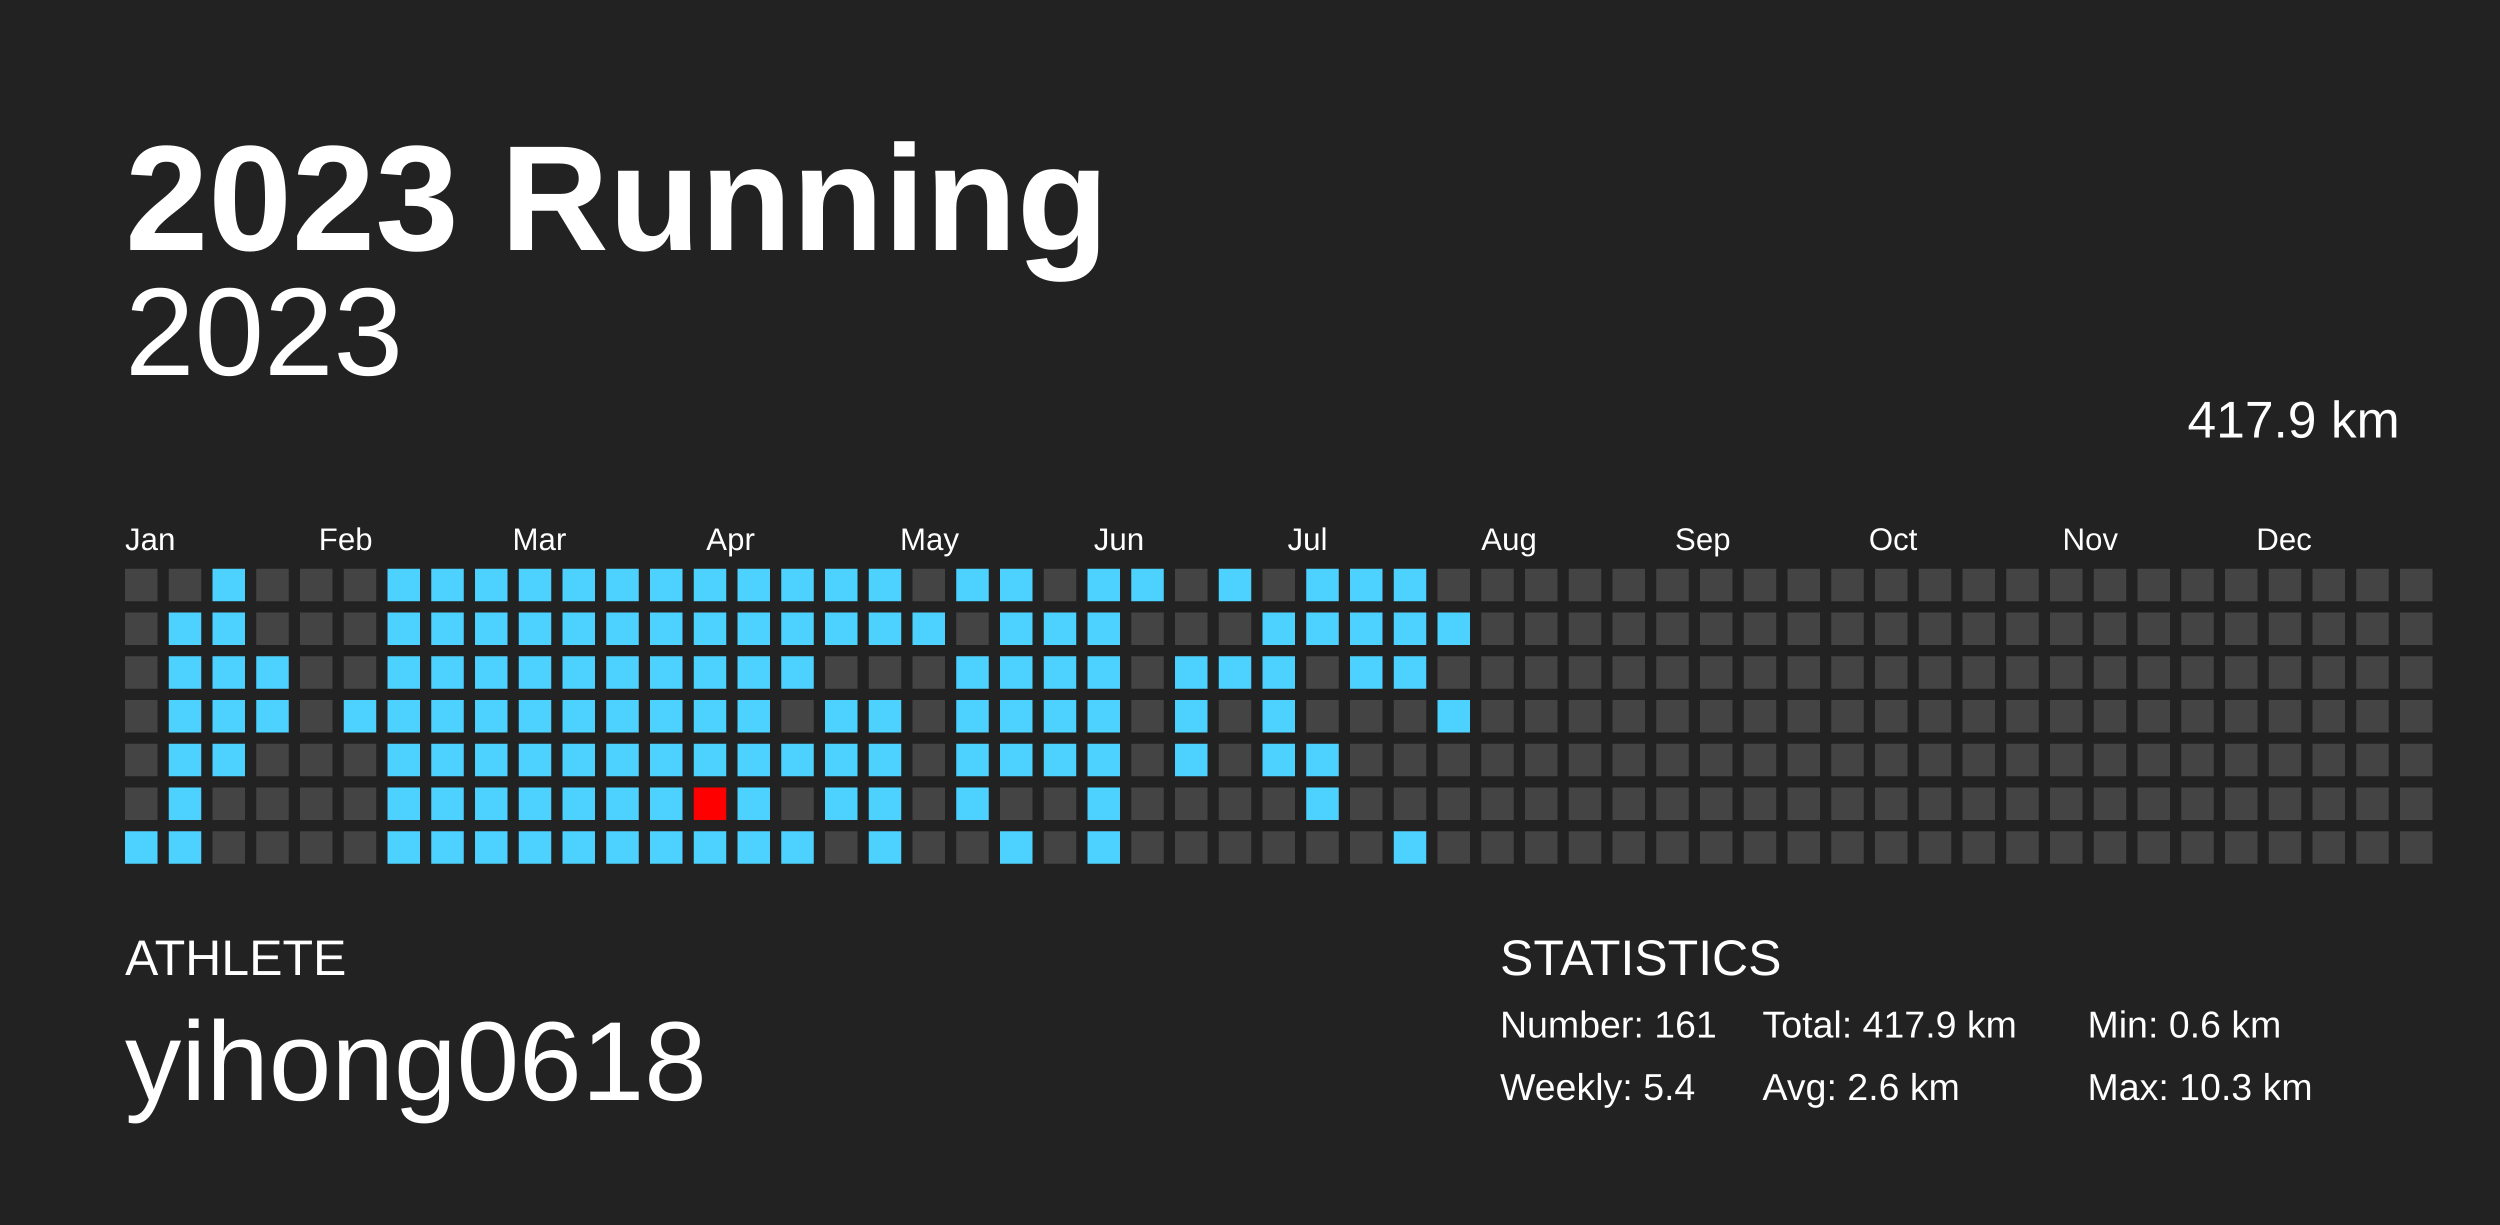
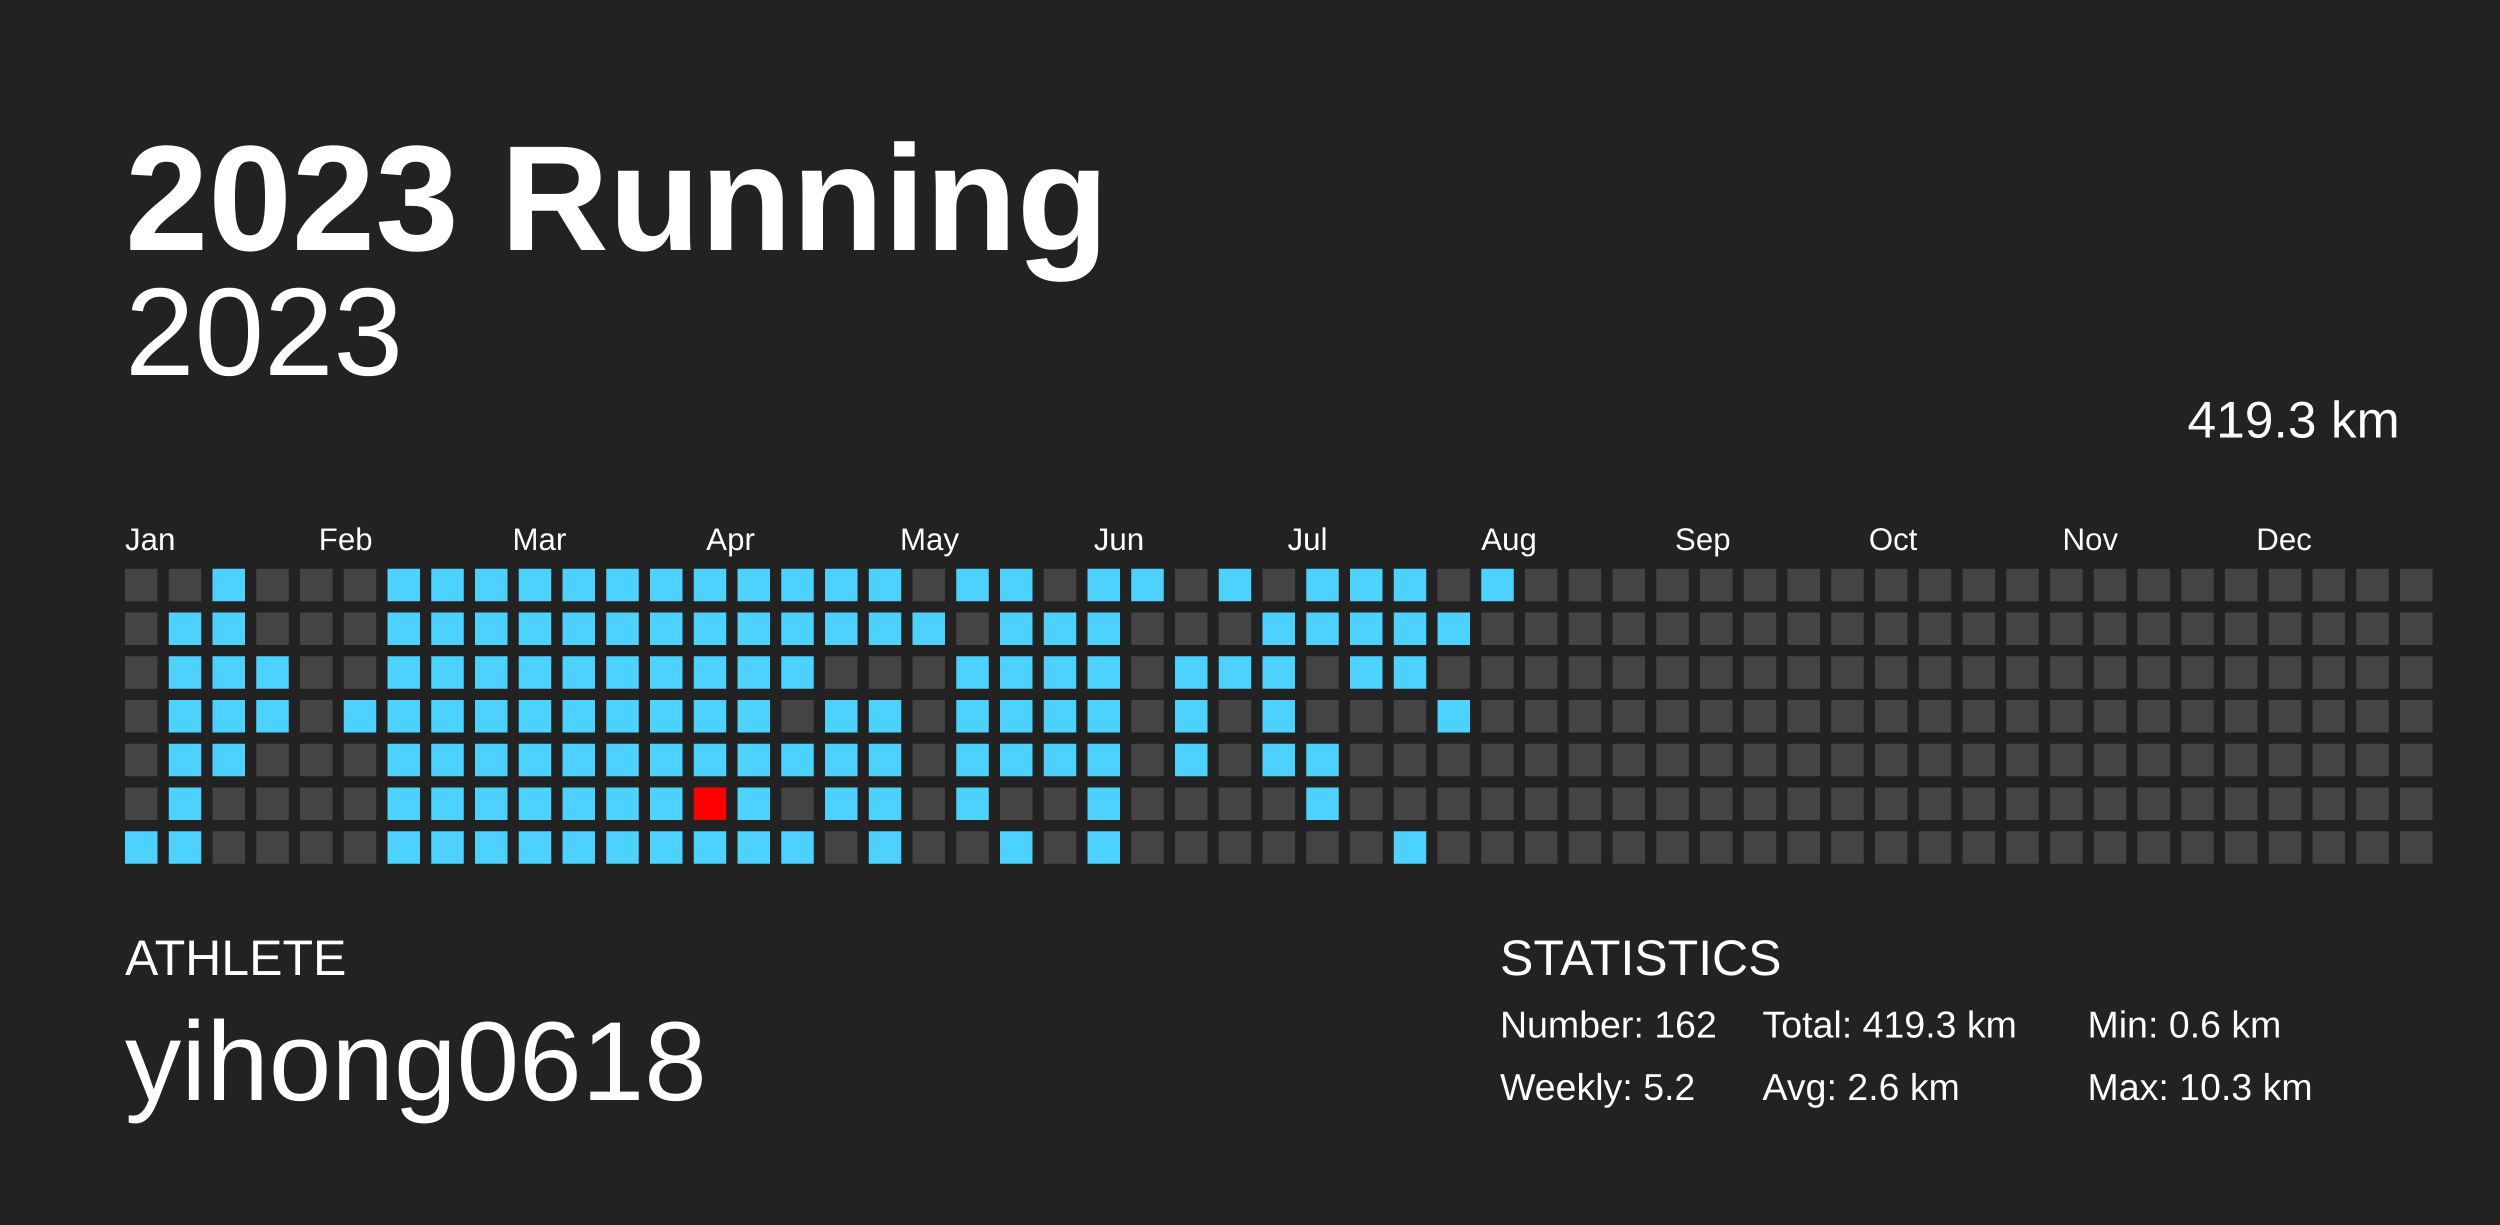
<svg xmlns="http://www.w3.org/2000/svg" baseProfile="full" height="98mm" version="1.1" viewBox="0,0,200,98" width="200mm">
  <defs />
  <rect fill="#222222" height="98" width="200" x="0" y="0" />
  <text fill="#FFFFFF" style="font-size:12px; font-family:Arial; font-weight:bold;" x="10" y="20">2023 Running</text>
  <text fill="#FFFFFF" style="font-size:4px; font-family:Arial" x="10" y="78">ATHLETE</text>
  <text fill="#FFFFFF" style="font-size:9px; font-family:Arial" x="10" y="88">yihong0618</text>
  <text fill="#FFFFFF" style="font-size:4px; font-family:Arial" x="120" y="78">STATISTICS</text>
-   <text fill="#FFFFFF" style="font-size:3px; font-family:Arial" x="120" y="83">Number: 161</text>
-   <text fill="#FFFFFF" style="font-size:3px; font-family:Arial" x="120" y="88">Weekly: 5.4</text>
-   <text fill="#FFFFFF" style="font-size:3px; font-family:Arial" x="141" y="83">Total: 417.9 km</text>
+   <text fill="#FFFFFF" style="font-size:3px; font-family:Arial" x="120" y="83">Number: 162</text>
+   <text fill="#FFFFFF" style="font-size:3px; font-family:Arial" x="120" y="88">Weekly: 5.2</text>
+   <text fill="#FFFFFF" style="font-size:3px; font-family:Arial" x="141" y="83">Total: 419.3 km</text>
  <text fill="#FFFFFF" style="font-size:3px; font-family:Arial" x="141" y="88">Avg: 2.6 km</text>
  <text fill="#FFFFFF" style="font-size:3px; font-family:Arial" x="167" y="83">Min: 0.6 km</text>
  <text fill="#FFFFFF" style="font-size:3px; font-family:Arial" x="167" y="88">Max: 10.3 km</text>
  <text alignment-baseline="hanging" fill="#FFFFFF" style="font-size:10.0px; font-family:Arial;" x="10" y="30">2023</text>
-   <text alignment-baseline="hanging" fill="#FFFFFF" style="font-size:4.125px; font-family:Arial;" x="175" y="35">417.9 km</text>
+   <text alignment-baseline="hanging" fill="#FFFFFF" style="font-size:4.125px; font-family:Arial;" x="175" y="35">419.3 km</text>
  <text fill="#FFFFFF" style="font-size:2.5px; font-family:Arial" x="10.0" y="44">Jan</text>
  <text fill="#FFFFFF" style="font-size:2.5px; font-family:Arial" x="25.5" y="44">Feb</text>
  <text fill="#FFFFFF" style="font-size:2.5px; font-family:Arial" x="41.0" y="44">Mar</text>
  <text fill="#FFFFFF" style="font-size:2.5px; font-family:Arial" x="56.5" y="44">Apr</text>
  <text fill="#FFFFFF" style="font-size:2.5px; font-family:Arial" x="72.0" y="44">May</text>
  <text fill="#FFFFFF" style="font-size:2.5px; font-family:Arial" x="87.5" y="44">Jun</text>
  <text fill="#FFFFFF" style="font-size:2.5px; font-family:Arial" x="103.0" y="44">Jul</text>
  <text fill="#FFFFFF" style="font-size:2.5px; font-family:Arial" x="118.5" y="44">Aug</text>
  <text fill="#FFFFFF" style="font-size:2.5px; font-family:Arial" x="134.0" y="44">Sep</text>
  <text fill="#FFFFFF" style="font-size:2.5px; font-family:Arial" x="149.5" y="44">Oct</text>
  <text fill="#FFFFFF" style="font-size:2.5px; font-family:Arial" x="165.0" y="44">Nov</text>
  <text fill="#FFFFFF" style="font-size:2.5px; font-family:Arial" x="180.5" y="44">Dec</text>
  <rect fill="#444444" height="2.6" width="2.6" x="10.0" y="45.5" />
  <rect fill="#444444" height="2.6" width="2.6" x="10.0" y="49.0" />
  <rect fill="#444444" height="2.6" width="2.6" x="10.0" y="52.5" />
  <rect fill="#444444" height="2.6" width="2.6" x="10.0" y="56.0" />
  <rect fill="#444444" height="2.6" width="2.6" x="10.0" y="59.5" />
  <rect fill="#444444" height="2.6" width="2.6" x="10.0" y="63.0" />
  <rect fill="#4dd2ff" height="2.6" width="2.6" x="10.0" y="66.5" />
  <rect fill="#444444" height="2.6" width="2.6" x="13.5" y="45.5" />
  <rect fill="#4dd2ff" height="2.6" width="2.6" x="13.5" y="49.0" />
  <rect fill="#4dd2ff" height="2.6" width="2.6" x="13.5" y="52.5" />
  <rect fill="#4dd2ff" height="2.6" width="2.6" x="13.5" y="56.0" />
  <rect fill="#4dd2ff" height="2.6" width="2.6" x="13.5" y="59.5" />
  <rect fill="#4dd2ff" height="2.6" width="2.6" x="13.5" y="63.0" />
  <rect fill="#4dd2ff" height="2.6" width="2.6" x="13.5" y="66.5" />
  <rect fill="#4dd2ff" height="2.6" width="2.6" x="17.0" y="45.5" />
  <rect fill="#4dd2ff" height="2.6" width="2.6" x="17.0" y="49.0" />
  <rect fill="#4dd2ff" height="2.6" width="2.6" x="17.0" y="52.5" />
  <rect fill="#4dd2ff" height="2.6" width="2.6" x="17.0" y="56.0" />
  <rect fill="#4dd2ff" height="2.6" width="2.6" x="17.0" y="59.5" />
  <rect fill="#444444" height="2.6" width="2.6" x="17.0" y="63.0" />
  <rect fill="#444444" height="2.6" width="2.6" x="17.0" y="66.5" />
  <rect fill="#444444" height="2.6" width="2.6" x="20.5" y="45.5" />
  <rect fill="#444444" height="2.6" width="2.6" x="20.5" y="49.0" />
  <rect fill="#4dd2ff" height="2.6" width="2.6" x="20.5" y="52.5" />
  <rect fill="#4dd2ff" height="2.6" width="2.6" x="20.5" y="56.0" />
  <rect fill="#444444" height="2.6" width="2.6" x="20.5" y="59.5" />
  <rect fill="#444444" height="2.6" width="2.6" x="20.5" y="63.0" />
  <rect fill="#444444" height="2.6" width="2.6" x="20.5" y="66.5" />
  <rect fill="#444444" height="2.6" width="2.6" x="24.0" y="45.5" />
  <rect fill="#444444" height="2.6" width="2.6" x="24.0" y="49.0" />
  <rect fill="#444444" height="2.6" width="2.6" x="24.0" y="52.5" />
  <rect fill="#444444" height="2.6" width="2.6" x="24.0" y="56.0" />
  <rect fill="#444444" height="2.6" width="2.6" x="24.0" y="59.5" />
  <rect fill="#444444" height="2.6" width="2.6" x="24.0" y="63.0" />
  <rect fill="#444444" height="2.6" width="2.6" x="24.0" y="66.5" />
  <rect fill="#444444" height="2.6" width="2.6" x="27.5" y="45.5" />
  <rect fill="#444444" height="2.6" width="2.6" x="27.5" y="49.0" />
  <rect fill="#444444" height="2.6" width="2.6" x="27.5" y="52.5" />
  <rect fill="#4dd2ff" height="2.6" width="2.6" x="27.5" y="56.0" />
  <rect fill="#444444" height="2.6" width="2.6" x="27.5" y="59.5" />
  <rect fill="#444444" height="2.6" width="2.6" x="27.5" y="63.0" />
  <rect fill="#444444" height="2.6" width="2.6" x="27.5" y="66.5" />
  <rect fill="#4dd2ff" height="2.6" width="2.6" x="31.0" y="45.5" />
  <rect fill="#4dd2ff" height="2.6" width="2.6" x="31.0" y="49.0" />
  <rect fill="#4dd2ff" height="2.6" width="2.6" x="31.0" y="52.5" />
  <rect fill="#4dd2ff" height="2.6" width="2.6" x="31.0" y="56.0" />
  <rect fill="#4dd2ff" height="2.6" width="2.6" x="31.0" y="59.5" />
  <rect fill="#4dd2ff" height="2.6" width="2.6" x="31.0" y="63.0" />
  <rect fill="#4dd2ff" height="2.6" width="2.6" x="31.0" y="66.5" />
  <rect fill="#4dd2ff" height="2.6" width="2.6" x="34.5" y="45.5" />
  <rect fill="#4dd2ff" height="2.6" width="2.6" x="34.5" y="49.0" />
  <rect fill="#4dd2ff" height="2.6" width="2.6" x="34.5" y="52.5" />
  <rect fill="#4dd2ff" height="2.6" width="2.6" x="34.5" y="56.0" />
  <rect fill="#4dd2ff" height="2.6" width="2.6" x="34.5" y="59.5" />
  <rect fill="#4dd2ff" height="2.6" width="2.6" x="34.5" y="63.0" />
  <rect fill="#4dd2ff" height="2.6" width="2.6" x="34.5" y="66.5" />
  <rect fill="#4dd2ff" height="2.6" width="2.6" x="38.0" y="45.5" />
  <rect fill="#4dd2ff" height="2.6" width="2.6" x="38.0" y="49.0" />
  <rect fill="#4dd2ff" height="2.6" width="2.6" x="38.0" y="52.5" />
  <rect fill="#4dd2ff" height="2.6" width="2.6" x="38.0" y="56.0" />
  <rect fill="#4dd2ff" height="2.6" width="2.6" x="38.0" y="59.5" />
  <rect fill="#4dd2ff" height="2.6" width="2.6" x="38.0" y="63.0" />
  <rect fill="#4dd2ff" height="2.6" width="2.6" x="38.0" y="66.5" />
  <rect fill="#4dd2ff" height="2.6" width="2.6" x="41.5" y="45.5" />
  <rect fill="#4dd2ff" height="2.6" width="2.6" x="41.5" y="49.0" />
  <rect fill="#4dd2ff" height="2.6" width="2.6" x="41.5" y="52.5" />
  <rect fill="#4dd2ff" height="2.6" width="2.6" x="41.5" y="56.0" />
  <rect fill="#4dd2ff" height="2.6" width="2.6" x="41.5" y="59.5" />
  <rect fill="#4dd2ff" height="2.6" width="2.6" x="41.5" y="63.0" />
  <rect fill="#4dd2ff" height="2.6" width="2.6" x="41.5" y="66.5" />
  <rect fill="#4dd2ff" height="2.6" width="2.6" x="45.0" y="45.5" />
  <rect fill="#4dd2ff" height="2.6" width="2.6" x="45.0" y="49.0" />
  <rect fill="#4dd2ff" height="2.6" width="2.6" x="45.0" y="52.5" />
  <rect fill="#4dd2ff" height="2.6" width="2.6" x="45.0" y="56.0" />
  <rect fill="#4dd2ff" height="2.6" width="2.6" x="45.0" y="59.5" />
  <rect fill="#4dd2ff" height="2.6" width="2.6" x="45.0" y="63.0" />
  <rect fill="#4dd2ff" height="2.6" width="2.6" x="45.0" y="66.5" />
  <rect fill="#4dd2ff" height="2.6" width="2.6" x="48.5" y="45.5" />
  <rect fill="#4dd2ff" height="2.6" width="2.6" x="48.5" y="49.0" />
  <rect fill="#4dd2ff" height="2.6" width="2.6" x="48.5" y="52.5" />
  <rect fill="#4dd2ff" height="2.6" width="2.6" x="48.5" y="56.0" />
  <rect fill="#4dd2ff" height="2.6" width="2.6" x="48.5" y="59.5" />
  <rect fill="#4dd2ff" height="2.6" width="2.6" x="48.5" y="63.0" />
  <rect fill="#4dd2ff" height="2.6" width="2.6" x="48.5" y="66.5" />
  <rect fill="#4dd2ff" height="2.6" width="2.6" x="52.0" y="45.5" />
  <rect fill="#4dd2ff" height="2.6" width="2.6" x="52.0" y="49.0" />
  <rect fill="#4dd2ff" height="2.6" width="2.6" x="52.0" y="52.5" />
  <rect fill="#4dd2ff" height="2.6" width="2.6" x="52.0" y="56.0" />
  <rect fill="#4dd2ff" height="2.6" width="2.6" x="52.0" y="59.5" />
  <rect fill="#4dd2ff" height="2.6" width="2.6" x="52.0" y="63.0" />
  <rect fill="#4dd2ff" height="2.6" width="2.6" x="52.0" y="66.5" />
  <rect fill="#4dd2ff" height="2.6" width="2.6" x="55.5" y="45.5" />
  <rect fill="#4dd2ff" height="2.6" width="2.6" x="55.5" y="49.0" />
  <rect fill="#4dd2ff" height="2.6" width="2.6" x="55.5" y="52.5" />
  <rect fill="#4dd2ff" height="2.6" width="2.6" x="55.5" y="56.0" />
  <rect fill="#4dd2ff" height="2.6" width="2.6" x="55.5" y="59.5" />
  <rect fill="#ff0000" height="2.6" width="2.6" x="55.5" y="63.0" />
  <rect fill="#4dd2ff" height="2.6" width="2.6" x="55.5" y="66.5" />
  <rect fill="#4dd2ff" height="2.6" width="2.6" x="59.0" y="45.5" />
  <rect fill="#4dd2ff" height="2.6" width="2.6" x="59.0" y="49.0" />
  <rect fill="#4dd2ff" height="2.6" width="2.6" x="59.0" y="52.5" />
  <rect fill="#4dd2ff" height="2.6" width="2.6" x="59.0" y="56.0" />
  <rect fill="#4dd2ff" height="2.6" width="2.6" x="59.0" y="59.5" />
  <rect fill="#4dd2ff" height="2.6" width="2.6" x="59.0" y="63.0" />
  <rect fill="#4dd2ff" height="2.6" width="2.6" x="59.0" y="66.5" />
  <rect fill="#4dd2ff" height="2.6" width="2.6" x="62.5" y="45.5" />
  <rect fill="#4dd2ff" height="2.6" width="2.6" x="62.5" y="49.0" />
  <rect fill="#4dd2ff" height="2.6" width="2.6" x="62.5" y="52.5" />
  <rect fill="#444444" height="2.6" width="2.6" x="62.5" y="56.0" />
  <rect fill="#4dd2ff" height="2.6" width="2.6" x="62.5" y="59.5" />
  <rect fill="#444444" height="2.6" width="2.6" x="62.5" y="63.0" />
  <rect fill="#4dd2ff" height="2.6" width="2.6" x="62.5" y="66.5" />
  <rect fill="#4dd2ff" height="2.6" width="2.6" x="66.0" y="45.5" />
  <rect fill="#4dd2ff" height="2.6" width="2.6" x="66.0" y="49.0" />
  <rect fill="#444444" height="2.6" width="2.6" x="66.0" y="52.5" />
  <rect fill="#4dd2ff" height="2.6" width="2.6" x="66.0" y="56.0" />
  <rect fill="#4dd2ff" height="2.6" width="2.6" x="66.0" y="59.5" />
  <rect fill="#4dd2ff" height="2.6" width="2.6" x="66.0" y="63.0" />
  <rect fill="#444444" height="2.6" width="2.6" x="66.0" y="66.5" />
  <rect fill="#4dd2ff" height="2.6" width="2.6" x="69.5" y="45.5" />
  <rect fill="#4dd2ff" height="2.6" width="2.6" x="69.5" y="49.0" />
  <rect fill="#444444" height="2.6" width="2.6" x="69.5" y="52.5" />
  <rect fill="#4dd2ff" height="2.6" width="2.6" x="69.5" y="56.0" />
  <rect fill="#4dd2ff" height="2.6" width="2.6" x="69.5" y="59.5" />
  <rect fill="#4dd2ff" height="2.6" width="2.6" x="69.5" y="63.0" />
  <rect fill="#4dd2ff" height="2.6" width="2.6" x="69.5" y="66.5" />
  <rect fill="#444444" height="2.6" width="2.6" x="73.0" y="45.5" />
  <rect fill="#4dd2ff" height="2.6" width="2.6" x="73.0" y="49.0" />
  <rect fill="#444444" height="2.6" width="2.6" x="73.0" y="52.5" />
  <rect fill="#444444" height="2.6" width="2.6" x="73.0" y="56.0" />
  <rect fill="#444444" height="2.6" width="2.6" x="73.0" y="59.5" />
  <rect fill="#444444" height="2.6" width="2.6" x="73.0" y="63.0" />
  <rect fill="#444444" height="2.6" width="2.6" x="73.0" y="66.5" />
  <rect fill="#4dd2ff" height="2.6" width="2.6" x="76.5" y="45.5" />
  <rect fill="#444444" height="2.6" width="2.6" x="76.5" y="49.0" />
  <rect fill="#4dd2ff" height="2.6" width="2.6" x="76.5" y="52.5" />
  <rect fill="#4dd2ff" height="2.6" width="2.6" x="76.5" y="56.0" />
  <rect fill="#4dd2ff" height="2.6" width="2.6" x="76.5" y="59.5" />
  <rect fill="#4dd2ff" height="2.6" width="2.6" x="76.5" y="63.0" />
  <rect fill="#444444" height="2.6" width="2.6" x="76.5" y="66.5" />
  <rect fill="#4dd2ff" height="2.6" width="2.6" x="80.0" y="45.5" />
  <rect fill="#4dd2ff" height="2.6" width="2.6" x="80.0" y="49.0" />
  <rect fill="#4dd2ff" height="2.6" width="2.6" x="80.0" y="52.5" />
  <rect fill="#4dd2ff" height="2.6" width="2.6" x="80.0" y="56.0" />
  <rect fill="#4dd2ff" height="2.6" width="2.6" x="80.0" y="59.5" />
  <rect fill="#444444" height="2.6" width="2.6" x="80.0" y="63.0" />
  <rect fill="#4dd2ff" height="2.6" width="2.6" x="80.0" y="66.5" />
  <rect fill="#444444" height="2.6" width="2.6" x="83.5" y="45.5" />
  <rect fill="#4dd2ff" height="2.6" width="2.6" x="83.5" y="49.0" />
  <rect fill="#4dd2ff" height="2.6" width="2.6" x="83.5" y="52.5" />
  <rect fill="#4dd2ff" height="2.6" width="2.6" x="83.5" y="56.0" />
  <rect fill="#4dd2ff" height="2.6" width="2.6" x="83.5" y="59.5" />
  <rect fill="#444444" height="2.6" width="2.6" x="83.5" y="63.0" />
  <rect fill="#444444" height="2.6" width="2.6" x="83.5" y="66.5" />
  <rect fill="#4dd2ff" height="2.6" width="2.6" x="87.0" y="45.5" />
  <rect fill="#4dd2ff" height="2.6" width="2.6" x="87.0" y="49.0" />
  <rect fill="#4dd2ff" height="2.6" width="2.6" x="87.0" y="52.5" />
  <rect fill="#4dd2ff" height="2.6" width="2.6" x="87.0" y="56.0" />
  <rect fill="#4dd2ff" height="2.6" width="2.6" x="87.0" y="59.5" />
  <rect fill="#4dd2ff" height="2.6" width="2.6" x="87.0" y="63.0" />
  <rect fill="#4dd2ff" height="2.6" width="2.6" x="87.0" y="66.5" />
  <rect fill="#4dd2ff" height="2.6" width="2.6" x="90.5" y="45.5" />
  <rect fill="#444444" height="2.6" width="2.6" x="90.5" y="49.0" />
  <rect fill="#444444" height="2.6" width="2.6" x="90.5" y="52.5" />
  <rect fill="#444444" height="2.6" width="2.6" x="90.5" y="56.0" />
  <rect fill="#444444" height="2.6" width="2.6" x="90.5" y="59.5" />
  <rect fill="#444444" height="2.6" width="2.6" x="90.5" y="63.0" />
  <rect fill="#444444" height="2.6" width="2.6" x="90.5" y="66.5" />
  <rect fill="#444444" height="2.6" width="2.6" x="94.0" y="45.5" />
  <rect fill="#444444" height="2.6" width="2.6" x="94.0" y="49.0" />
  <rect fill="#4dd2ff" height="2.6" width="2.6" x="94.0" y="52.5" />
  <rect fill="#4dd2ff" height="2.6" width="2.6" x="94.0" y="56.0" />
  <rect fill="#4dd2ff" height="2.6" width="2.6" x="94.0" y="59.5" />
  <rect fill="#444444" height="2.6" width="2.6" x="94.0" y="63.0" />
  <rect fill="#444444" height="2.6" width="2.6" x="94.0" y="66.5" />
  <rect fill="#4dd2ff" height="2.6" width="2.6" x="97.5" y="45.5" />
  <rect fill="#444444" height="2.6" width="2.6" x="97.5" y="49.0" />
  <rect fill="#4dd2ff" height="2.6" width="2.6" x="97.5" y="52.5" />
  <rect fill="#444444" height="2.6" width="2.6" x="97.5" y="56.0" />
  <rect fill="#444444" height="2.6" width="2.6" x="97.5" y="59.5" />
  <rect fill="#444444" height="2.6" width="2.6" x="97.5" y="63.0" />
  <rect fill="#444444" height="2.6" width="2.6" x="97.5" y="66.5" />
  <rect fill="#444444" height="2.6" width="2.6" x="101.0" y="45.5" />
  <rect fill="#4dd2ff" height="2.6" width="2.6" x="101.0" y="49.0" />
  <rect fill="#4dd2ff" height="2.6" width="2.6" x="101.0" y="52.5" />
  <rect fill="#4dd2ff" height="2.6" width="2.6" x="101.0" y="56.0" />
  <rect fill="#4dd2ff" height="2.6" width="2.6" x="101.0" y="59.5" />
  <rect fill="#444444" height="2.6" width="2.6" x="101.0" y="63.0" />
  <rect fill="#444444" height="2.6" width="2.6" x="101.0" y="66.5" />
  <rect fill="#4dd2ff" height="2.6" width="2.6" x="104.5" y="45.5" />
  <rect fill="#4dd2ff" height="2.6" width="2.6" x="104.5" y="49.0" />
  <rect fill="#444444" height="2.6" width="2.6" x="104.5" y="52.5" />
  <rect fill="#444444" height="2.6" width="2.6" x="104.5" y="56.0" />
  <rect fill="#4dd2ff" height="2.6" width="2.6" x="104.5" y="59.5" />
  <rect fill="#4dd2ff" height="2.6" width="2.6" x="104.5" y="63.0" />
  <rect fill="#444444" height="2.6" width="2.6" x="104.5" y="66.5" />
  <rect fill="#4dd2ff" height="2.6" width="2.6" x="108.0" y="45.5" />
  <rect fill="#4dd2ff" height="2.6" width="2.6" x="108.0" y="49.0" />
  <rect fill="#4dd2ff" height="2.6" width="2.6" x="108.0" y="52.5" />
  <rect fill="#444444" height="2.6" width="2.6" x="108.0" y="56.0" />
  <rect fill="#444444" height="2.6" width="2.6" x="108.0" y="59.5" />
  <rect fill="#444444" height="2.6" width="2.6" x="108.0" y="63.0" />
  <rect fill="#444444" height="2.6" width="2.6" x="108.0" y="66.5" />
  <rect fill="#4dd2ff" height="2.6" width="2.6" x="111.5" y="45.5" />
  <rect fill="#4dd2ff" height="2.6" width="2.6" x="111.5" y="49.0" />
  <rect fill="#4dd2ff" height="2.6" width="2.6" x="111.5" y="52.5" />
  <rect fill="#444444" height="2.6" width="2.6" x="111.5" y="56.0" />
  <rect fill="#444444" height="2.6" width="2.6" x="111.5" y="59.5" />
  <rect fill="#444444" height="2.6" width="2.6" x="111.5" y="63.0" />
  <rect fill="#4dd2ff" height="2.6" width="2.6" x="111.5" y="66.5" />
  <rect fill="#444444" height="2.6" width="2.6" x="115.0" y="45.5" />
  <rect fill="#4dd2ff" height="2.6" width="2.6" x="115.0" y="49.0" />
  <rect fill="#444444" height="2.6" width="2.6" x="115.0" y="52.5" />
  <rect fill="#4dd2ff" height="2.6" width="2.6" x="115.0" y="56.0" />
  <rect fill="#444444" height="2.6" width="2.6" x="115.0" y="59.5" />
  <rect fill="#444444" height="2.6" width="2.6" x="115.0" y="63.0" />
  <rect fill="#444444" height="2.6" width="2.6" x="115.0" y="66.5" />
-   <rect fill="#444444" height="2.6" width="2.6" x="118.5" y="45.5" />
+   <rect fill="#4dd2ff" height="2.6" width="2.6" x="118.5" y="45.5" />
  <rect fill="#444444" height="2.6" width="2.6" x="118.5" y="49.0" />
  <rect fill="#444444" height="2.6" width="2.6" x="118.5" y="52.5" />
  <rect fill="#444444" height="2.6" width="2.6" x="118.5" y="56.0" />
  <rect fill="#444444" height="2.6" width="2.6" x="118.5" y="59.5" />
  <rect fill="#444444" height="2.6" width="2.6" x="118.5" y="63.0" />
  <rect fill="#444444" height="2.6" width="2.6" x="118.5" y="66.5" />
  <rect fill="#444444" height="2.6" width="2.6" x="122.0" y="45.5" />
  <rect fill="#444444" height="2.6" width="2.6" x="122.0" y="49.0" />
  <rect fill="#444444" height="2.6" width="2.6" x="122.0" y="52.5" />
  <rect fill="#444444" height="2.6" width="2.6" x="122.0" y="56.0" />
  <rect fill="#444444" height="2.6" width="2.6" x="122.0" y="59.5" />
  <rect fill="#444444" height="2.6" width="2.6" x="122.0" y="63.0" />
  <rect fill="#444444" height="2.6" width="2.6" x="122.0" y="66.5" />
  <rect fill="#444444" height="2.6" width="2.6" x="125.5" y="45.5" />
  <rect fill="#444444" height="2.6" width="2.6" x="125.5" y="49.0" />
  <rect fill="#444444" height="2.6" width="2.6" x="125.5" y="52.5" />
  <rect fill="#444444" height="2.6" width="2.6" x="125.5" y="56.0" />
  <rect fill="#444444" height="2.6" width="2.6" x="125.5" y="59.5" />
  <rect fill="#444444" height="2.6" width="2.6" x="125.5" y="63.0" />
  <rect fill="#444444" height="2.6" width="2.6" x="125.5" y="66.5" />
  <rect fill="#444444" height="2.6" width="2.6" x="129.0" y="45.5" />
  <rect fill="#444444" height="2.6" width="2.6" x="129.0" y="49.0" />
  <rect fill="#444444" height="2.6" width="2.6" x="129.0" y="52.5" />
  <rect fill="#444444" height="2.6" width="2.6" x="129.0" y="56.0" />
  <rect fill="#444444" height="2.6" width="2.6" x="129.0" y="59.5" />
  <rect fill="#444444" height="2.6" width="2.6" x="129.0" y="63.0" />
  <rect fill="#444444" height="2.6" width="2.6" x="129.0" y="66.5" />
  <rect fill="#444444" height="2.6" width="2.6" x="132.5" y="45.5" />
  <rect fill="#444444" height="2.6" width="2.6" x="132.5" y="49.0" />
  <rect fill="#444444" height="2.6" width="2.6" x="132.5" y="52.5" />
  <rect fill="#444444" height="2.6" width="2.6" x="132.5" y="56.0" />
  <rect fill="#444444" height="2.6" width="2.6" x="132.5" y="59.5" />
  <rect fill="#444444" height="2.6" width="2.6" x="132.5" y="63.0" />
  <rect fill="#444444" height="2.6" width="2.6" x="132.5" y="66.5" />
  <rect fill="#444444" height="2.6" width="2.6" x="136.0" y="45.5" />
  <rect fill="#444444" height="2.6" width="2.6" x="136.0" y="49.0" />
  <rect fill="#444444" height="2.6" width="2.6" x="136.0" y="52.5" />
  <rect fill="#444444" height="2.6" width="2.6" x="136.0" y="56.0" />
  <rect fill="#444444" height="2.6" width="2.6" x="136.0" y="59.5" />
  <rect fill="#444444" height="2.6" width="2.6" x="136.0" y="63.0" />
  <rect fill="#444444" height="2.6" width="2.6" x="136.0" y="66.5" />
  <rect fill="#444444" height="2.6" width="2.6" x="139.5" y="45.5" />
  <rect fill="#444444" height="2.6" width="2.6" x="139.5" y="49.0" />
  <rect fill="#444444" height="2.6" width="2.6" x="139.5" y="52.5" />
  <rect fill="#444444" height="2.6" width="2.6" x="139.5" y="56.0" />
  <rect fill="#444444" height="2.6" width="2.6" x="139.5" y="59.5" />
  <rect fill="#444444" height="2.6" width="2.6" x="139.5" y="63.0" />
  <rect fill="#444444" height="2.6" width="2.6" x="139.5" y="66.5" />
  <rect fill="#444444" height="2.6" width="2.6" x="143.0" y="45.5" />
  <rect fill="#444444" height="2.6" width="2.6" x="143.0" y="49.0" />
  <rect fill="#444444" height="2.6" width="2.6" x="143.0" y="52.5" />
  <rect fill="#444444" height="2.6" width="2.6" x="143.0" y="56.0" />
  <rect fill="#444444" height="2.6" width="2.6" x="143.0" y="59.5" />
  <rect fill="#444444" height="2.6" width="2.6" x="143.0" y="63.0" />
  <rect fill="#444444" height="2.6" width="2.6" x="143.0" y="66.5" />
  <rect fill="#444444" height="2.6" width="2.6" x="146.5" y="45.5" />
  <rect fill="#444444" height="2.6" width="2.6" x="146.5" y="49.0" />
  <rect fill="#444444" height="2.6" width="2.6" x="146.5" y="52.5" />
  <rect fill="#444444" height="2.6" width="2.6" x="146.5" y="56.0" />
  <rect fill="#444444" height="2.6" width="2.6" x="146.5" y="59.5" />
  <rect fill="#444444" height="2.6" width="2.6" x="146.5" y="63.0" />
  <rect fill="#444444" height="2.6" width="2.6" x="146.5" y="66.5" />
  <rect fill="#444444" height="2.6" width="2.6" x="150.0" y="45.5" />
  <rect fill="#444444" height="2.6" width="2.6" x="150.0" y="49.0" />
  <rect fill="#444444" height="2.6" width="2.6" x="150.0" y="52.5" />
  <rect fill="#444444" height="2.6" width="2.6" x="150.0" y="56.0" />
  <rect fill="#444444" height="2.6" width="2.6" x="150.0" y="59.5" />
  <rect fill="#444444" height="2.6" width="2.6" x="150.0" y="63.0" />
  <rect fill="#444444" height="2.6" width="2.6" x="150.0" y="66.5" />
  <rect fill="#444444" height="2.6" width="2.6" x="153.5" y="45.5" />
  <rect fill="#444444" height="2.6" width="2.6" x="153.5" y="49.0" />
  <rect fill="#444444" height="2.6" width="2.6" x="153.5" y="52.5" />
  <rect fill="#444444" height="2.6" width="2.6" x="153.5" y="56.0" />
  <rect fill="#444444" height="2.6" width="2.6" x="153.5" y="59.5" />
  <rect fill="#444444" height="2.6" width="2.6" x="153.5" y="63.0" />
  <rect fill="#444444" height="2.6" width="2.6" x="153.5" y="66.5" />
  <rect fill="#444444" height="2.6" width="2.6" x="157.0" y="45.5" />
  <rect fill="#444444" height="2.6" width="2.6" x="157.0" y="49.0" />
  <rect fill="#444444" height="2.6" width="2.6" x="157.0" y="52.5" />
  <rect fill="#444444" height="2.6" width="2.6" x="157.0" y="56.0" />
  <rect fill="#444444" height="2.6" width="2.6" x="157.0" y="59.5" />
  <rect fill="#444444" height="2.6" width="2.6" x="157.0" y="63.0" />
  <rect fill="#444444" height="2.6" width="2.6" x="157.0" y="66.5" />
  <rect fill="#444444" height="2.6" width="2.6" x="160.5" y="45.5" />
  <rect fill="#444444" height="2.6" width="2.6" x="160.5" y="49.0" />
  <rect fill="#444444" height="2.6" width="2.6" x="160.5" y="52.5" />
  <rect fill="#444444" height="2.6" width="2.6" x="160.5" y="56.0" />
  <rect fill="#444444" height="2.6" width="2.6" x="160.5" y="59.5" />
  <rect fill="#444444" height="2.6" width="2.6" x="160.5" y="63.0" />
  <rect fill="#444444" height="2.6" width="2.6" x="160.5" y="66.5" />
  <rect fill="#444444" height="2.6" width="2.6" x="164.0" y="45.5" />
  <rect fill="#444444" height="2.6" width="2.6" x="164.0" y="49.0" />
  <rect fill="#444444" height="2.6" width="2.6" x="164.0" y="52.5" />
  <rect fill="#444444" height="2.6" width="2.6" x="164.0" y="56.0" />
  <rect fill="#444444" height="2.6" width="2.6" x="164.0" y="59.5" />
  <rect fill="#444444" height="2.6" width="2.6" x="164.0" y="63.0" />
  <rect fill="#444444" height="2.6" width="2.6" x="164.0" y="66.5" />
  <rect fill="#444444" height="2.6" width="2.6" x="167.5" y="45.5" />
  <rect fill="#444444" height="2.6" width="2.6" x="167.5" y="49.0" />
  <rect fill="#444444" height="2.6" width="2.6" x="167.5" y="52.5" />
  <rect fill="#444444" height="2.6" width="2.6" x="167.5" y="56.0" />
  <rect fill="#444444" height="2.6" width="2.6" x="167.5" y="59.5" />
  <rect fill="#444444" height="2.6" width="2.6" x="167.5" y="63.0" />
  <rect fill="#444444" height="2.6" width="2.6" x="167.5" y="66.5" />
  <rect fill="#444444" height="2.6" width="2.6" x="171.0" y="45.5" />
  <rect fill="#444444" height="2.6" width="2.6" x="171.0" y="49.0" />
  <rect fill="#444444" height="2.6" width="2.6" x="171.0" y="52.5" />
  <rect fill="#444444" height="2.6" width="2.6" x="171.0" y="56.0" />
  <rect fill="#444444" height="2.6" width="2.6" x="171.0" y="59.5" />
  <rect fill="#444444" height="2.6" width="2.6" x="171.0" y="63.0" />
  <rect fill="#444444" height="2.6" width="2.6" x="171.0" y="66.5" />
  <rect fill="#444444" height="2.6" width="2.6" x="174.5" y="45.5" />
  <rect fill="#444444" height="2.6" width="2.6" x="174.5" y="49.0" />
  <rect fill="#444444" height="2.6" width="2.6" x="174.5" y="52.5" />
  <rect fill="#444444" height="2.6" width="2.6" x="174.5" y="56.0" />
  <rect fill="#444444" height="2.6" width="2.6" x="174.5" y="59.5" />
  <rect fill="#444444" height="2.6" width="2.6" x="174.5" y="63.0" />
  <rect fill="#444444" height="2.6" width="2.6" x="174.5" y="66.5" />
  <rect fill="#444444" height="2.6" width="2.6" x="178.0" y="45.5" />
  <rect fill="#444444" height="2.6" width="2.6" x="178.0" y="49.0" />
  <rect fill="#444444" height="2.6" width="2.6" x="178.0" y="52.5" />
  <rect fill="#444444" height="2.6" width="2.6" x="178.0" y="56.0" />
  <rect fill="#444444" height="2.6" width="2.6" x="178.0" y="59.5" />
  <rect fill="#444444" height="2.6" width="2.6" x="178.0" y="63.0" />
  <rect fill="#444444" height="2.6" width="2.6" x="178.0" y="66.5" />
  <rect fill="#444444" height="2.6" width="2.6" x="181.5" y="45.5" />
  <rect fill="#444444" height="2.6" width="2.6" x="181.5" y="49.0" />
  <rect fill="#444444" height="2.6" width="2.6" x="181.5" y="52.5" />
  <rect fill="#444444" height="2.6" width="2.6" x="181.5" y="56.0" />
  <rect fill="#444444" height="2.6" width="2.6" x="181.5" y="59.5" />
  <rect fill="#444444" height="2.6" width="2.6" x="181.5" y="63.0" />
  <rect fill="#444444" height="2.6" width="2.6" x="181.5" y="66.5" />
  <rect fill="#444444" height="2.6" width="2.6" x="185.0" y="45.5" />
  <rect fill="#444444" height="2.6" width="2.6" x="185.0" y="49.0" />
  <rect fill="#444444" height="2.6" width="2.6" x="185.0" y="52.5" />
  <rect fill="#444444" height="2.6" width="2.6" x="185.0" y="56.0" />
  <rect fill="#444444" height="2.6" width="2.6" x="185.0" y="59.5" />
  <rect fill="#444444" height="2.6" width="2.6" x="185.0" y="63.0" />
  <rect fill="#444444" height="2.6" width="2.6" x="185.0" y="66.5" />
  <rect fill="#444444" height="2.6" width="2.6" x="188.5" y="45.5" />
  <rect fill="#444444" height="2.6" width="2.6" x="188.5" y="49.0" />
  <rect fill="#444444" height="2.6" width="2.6" x="188.5" y="52.5" />
  <rect fill="#444444" height="2.6" width="2.6" x="188.5" y="56.0" />
  <rect fill="#444444" height="2.6" width="2.6" x="188.5" y="59.5" />
  <rect fill="#444444" height="2.6" width="2.6" x="188.5" y="63.0" />
  <rect fill="#444444" height="2.6" width="2.6" x="188.5" y="66.5" />
  <rect fill="#444444" height="2.6" width="2.6" x="192.0" y="45.5" />
  <rect fill="#444444" height="2.6" width="2.6" x="192.0" y="49.0" />
  <rect fill="#444444" height="2.6" width="2.6" x="192.0" y="52.5" />
  <rect fill="#444444" height="2.6" width="2.6" x="192.0" y="56.0" />
  <rect fill="#444444" height="2.6" width="2.6" x="192.0" y="59.5" />
  <rect fill="#444444" height="2.6" width="2.6" x="192.0" y="63.0" />
  <rect fill="#444444" height="2.6" width="2.6" x="192.0" y="66.5" />
</svg>
